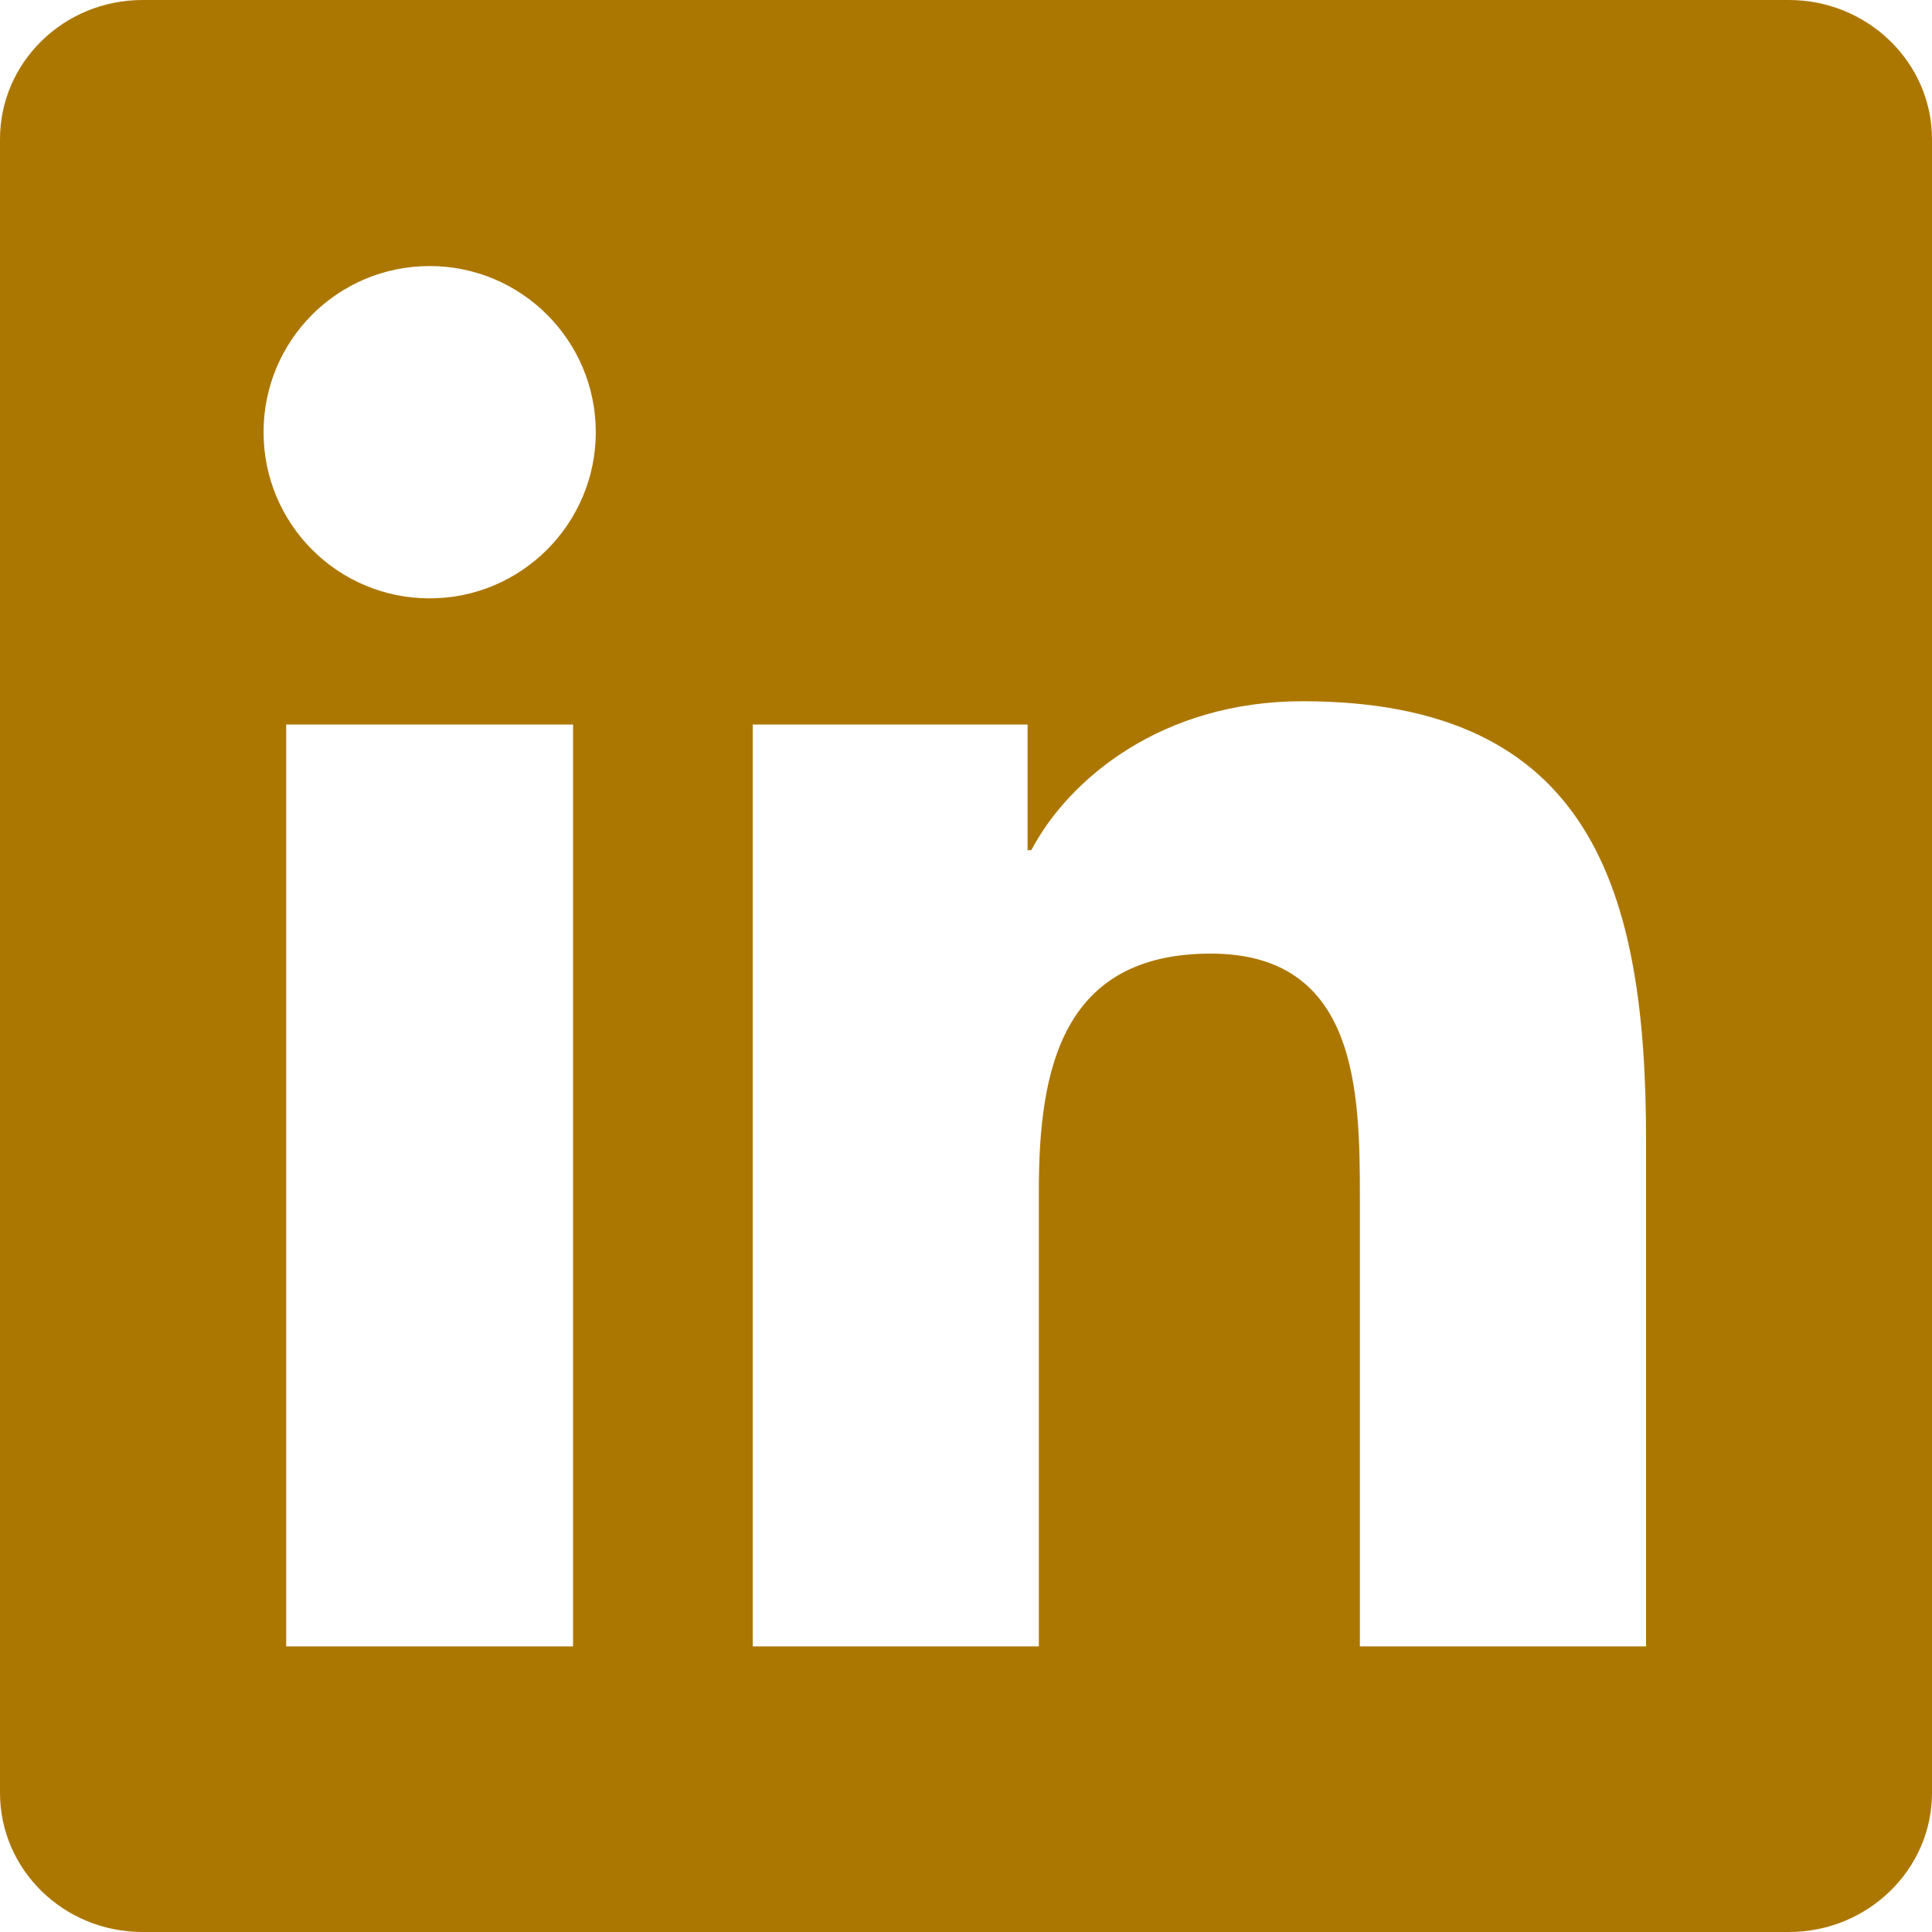
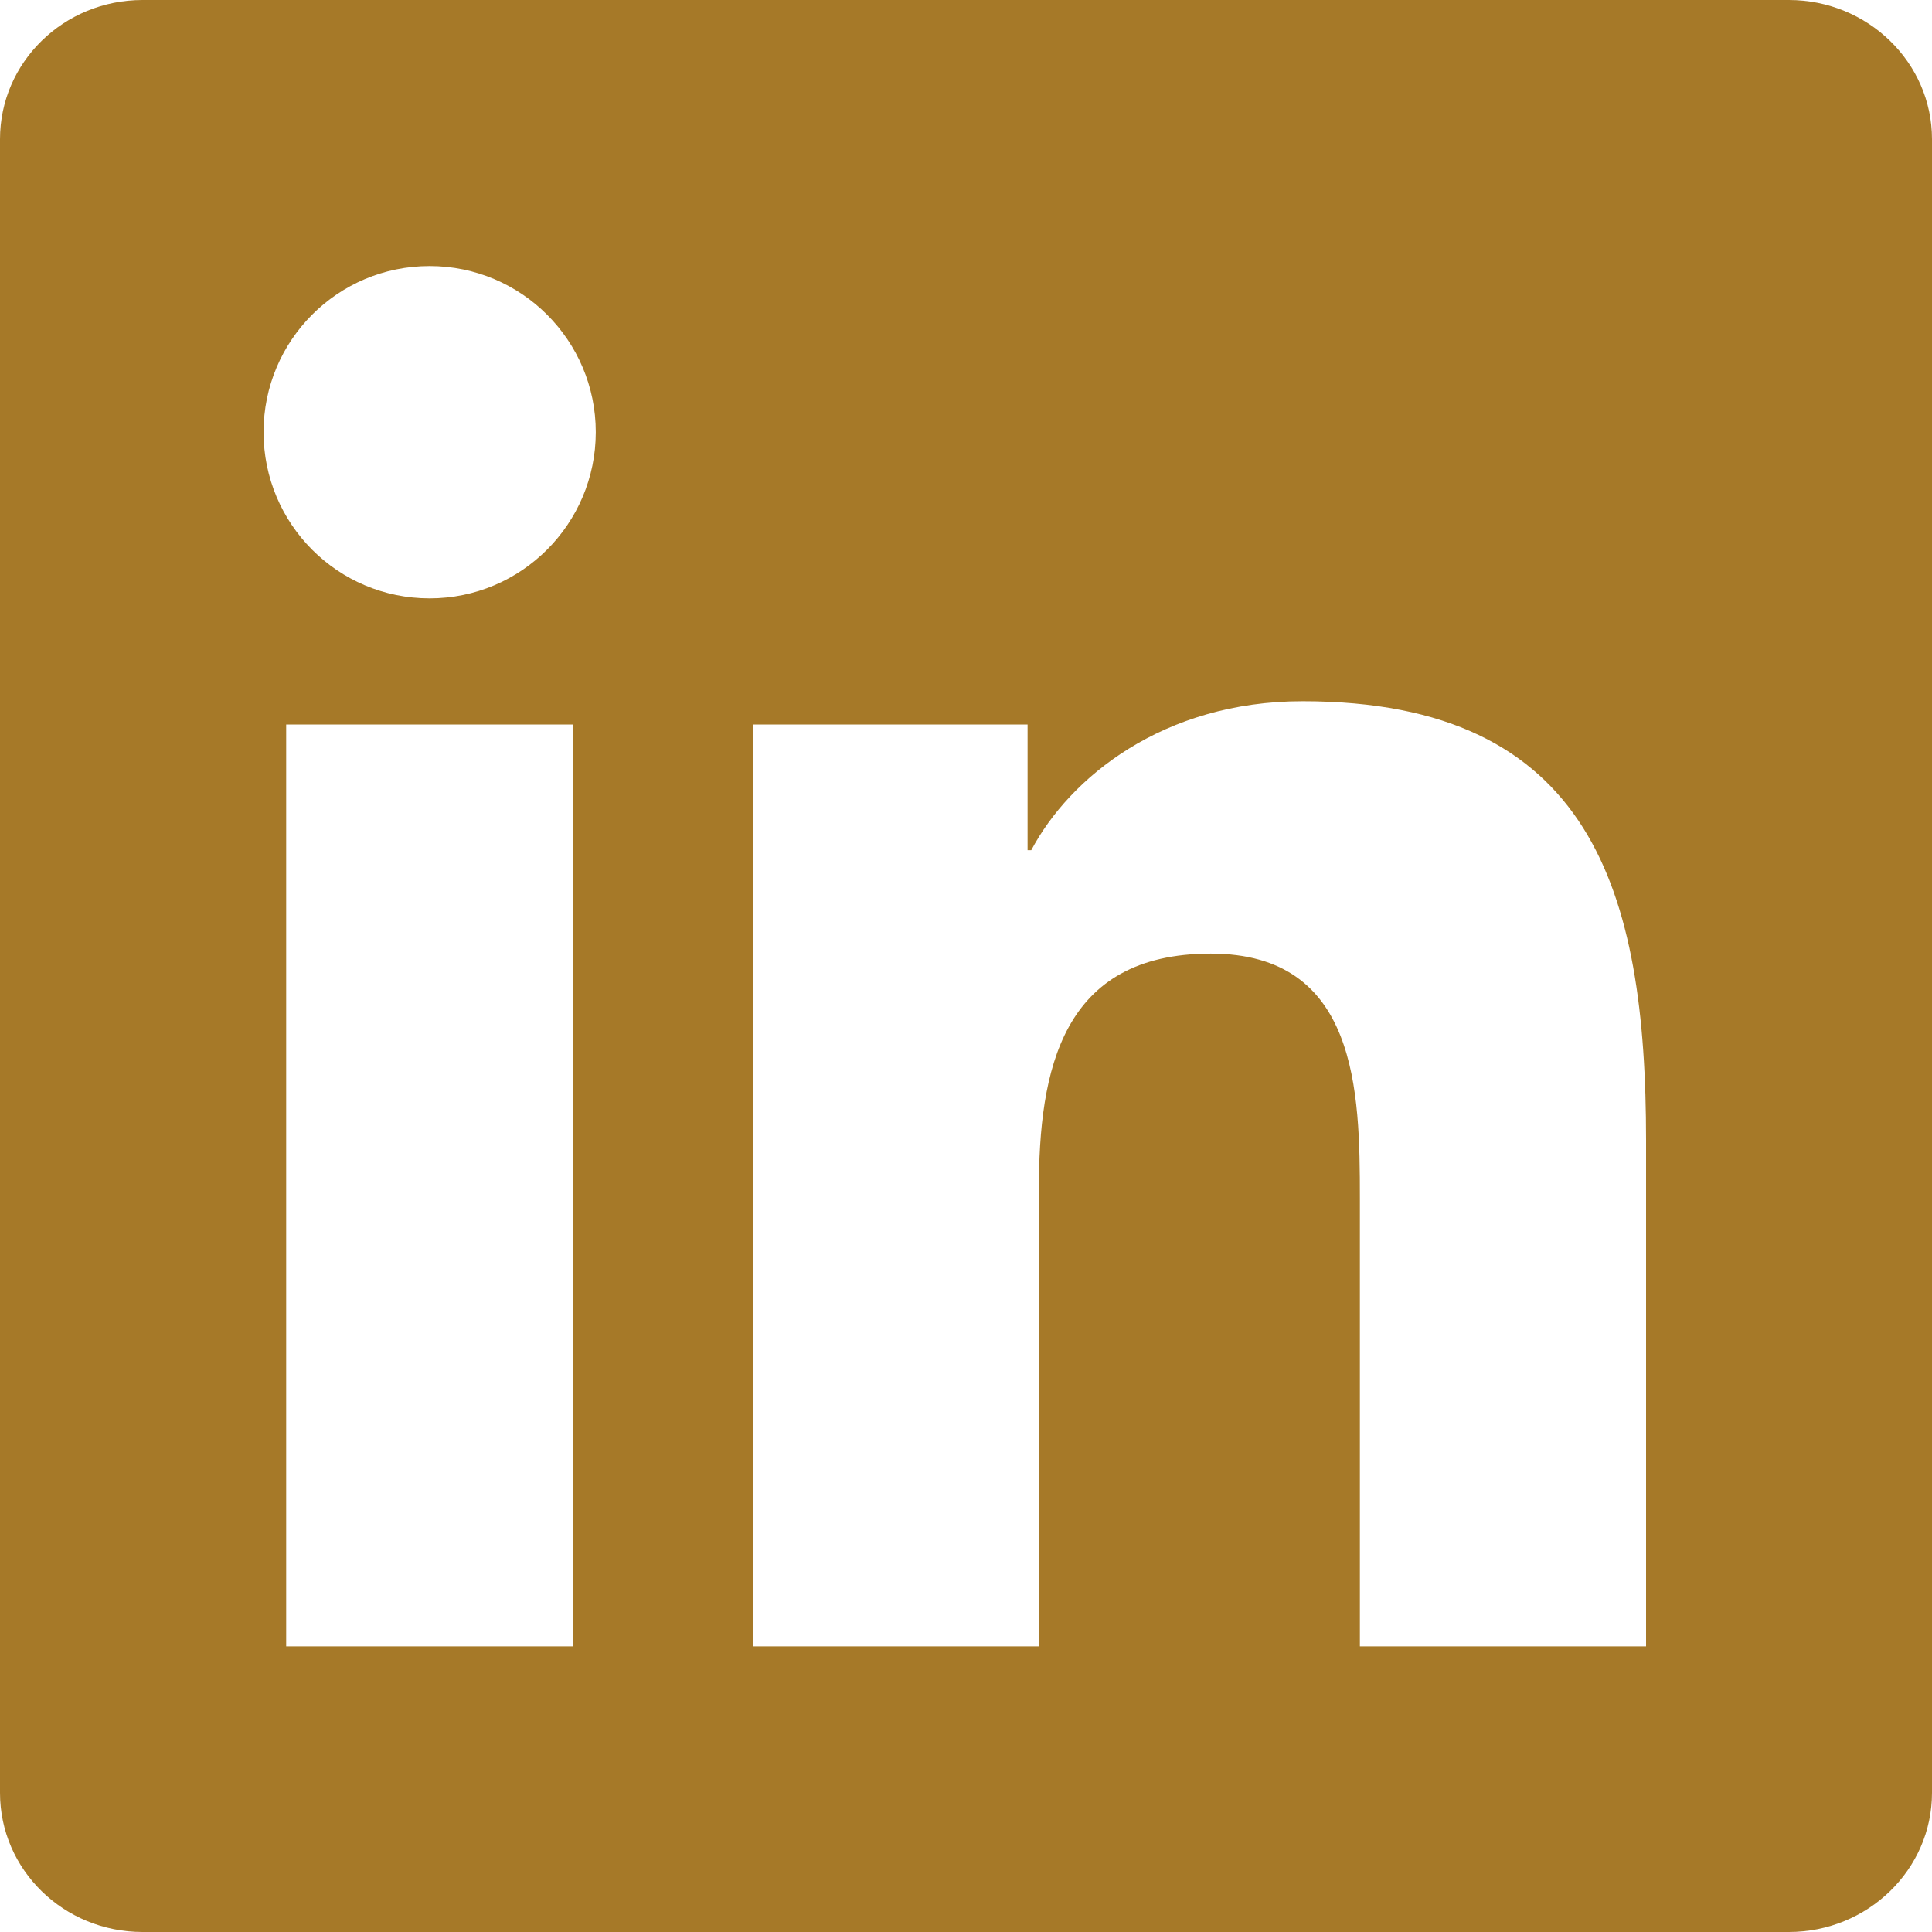
<svg xmlns="http://www.w3.org/2000/svg" viewBox="0 0 24 24" width="30" height="30" role="img" aria-label="linkedin">
-   <path d="M20.447 20.452h-3.554v-5.569c0-1.328-.027-3.037-1.852-3.037-1.853 0-2.136 1.445-2.136 2.939v5.667H9.351V9h3.414v1.561h.046c.477-.9 1.637-1.85 3.37-1.85 3.601 0 4.267 2.37 4.267 5.455v6.286zM5.337 7.433c-1.144 0-2.063-.926-2.063-2.065 0-1.138.92-2.063 2.063-2.063 1.14 0 2.064.925 2.064 2.063 0 1.139-.925 2.065-2.064 2.065zm1.782 13.019H3.555V9h3.564v11.452zM22.225 0H1.771C.792 0 0 .774 0 1.729v20.542C0 23.227.792 24 1.771 24h20.451C23.2 24 24 23.227 24 22.271V1.729C24 .774 23.2 0 22.222 0h.003z" fill="#ac7700" />
+   <path d="M20.447 20.452h-3.554v-5.569c0-1.328-.027-3.037-1.852-3.037-1.853 0-2.136 1.445-2.136 2.939v5.667H9.351V9h3.414v1.561h.046c.477-.9 1.637-1.85 3.37-1.85 3.601 0 4.267 2.37 4.267 5.455v6.286zM5.337 7.433c-1.144 0-2.063-.926-2.063-2.065 0-1.138.92-2.063 2.063-2.063 1.14 0 2.064.925 2.064 2.063 0 1.139-.925 2.065-2.064 2.065zm1.782 13.019H3.555V9h3.564v11.452zM22.225 0H1.771C.792 0 0 .774 0 1.729v20.542C0 23.227.792 24 1.771 24h20.451C23.2 24 24 23.227 24 22.271V1.729C24 .774 23.2 0 22.222 0h.003z" fill="#a67928" />
</svg>
